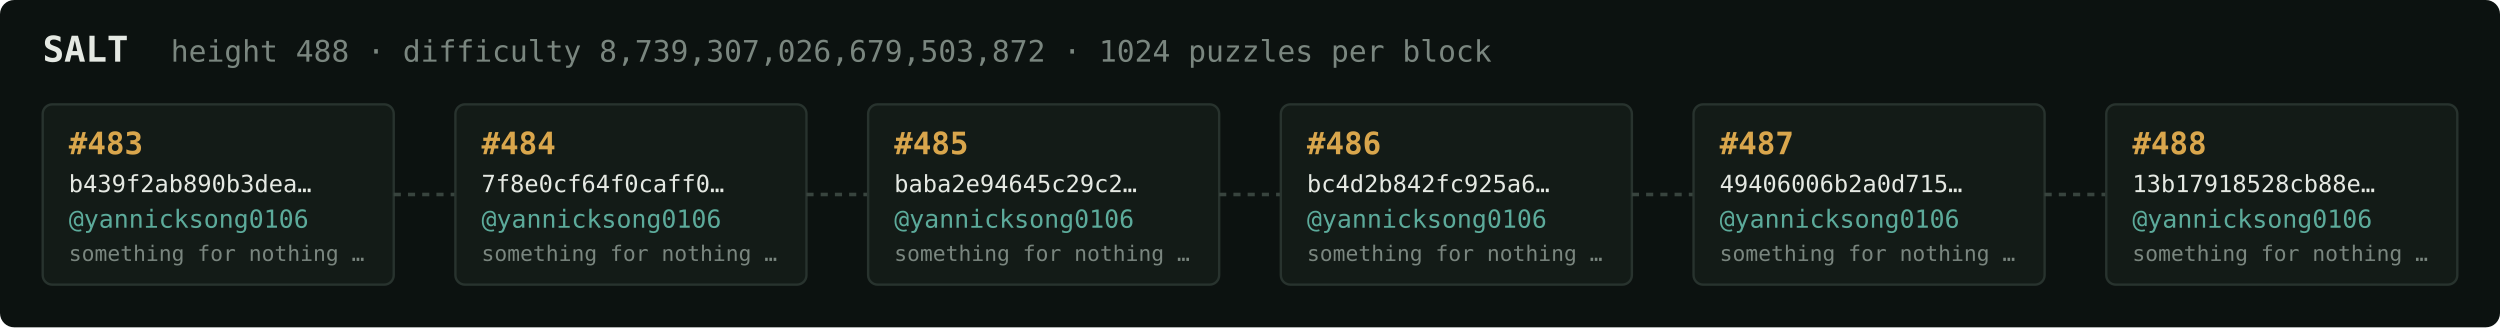
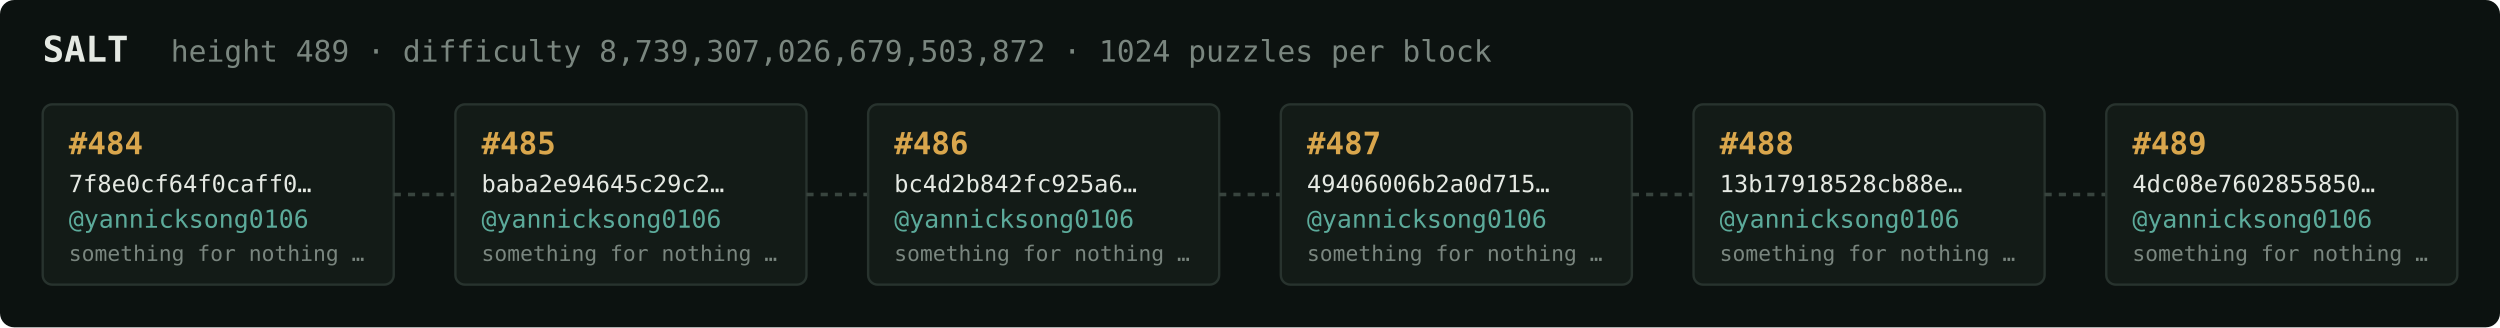
<svg xmlns="http://www.w3.org/2000/svg" width="1054" height="138" viewBox="0 0 1054 138" font-family="ui-monospace,SFMono-Regular,Menlo,monospace">
  <rect fill="#0c1210" width="1054" height="138" rx="6" />
  <text x="18" y="26" fill="#e5e9e3" font-size="15" font-weight="700">SALT</text>
-   <text x="72" y="26" fill="#7a867f" font-size="12.5">height 488 · difficulty 8,739,307,026,679,503,872 · 1024 puzzles per block</text>
+   <text x="72" y="26" fill="#7a867f" font-size="12.5">height 489 · difficulty 8,739,307,026,679,503,872 · 1024 puzzles per block</text>
  <rect x="18" y="44" width="148" height="76" rx="4" fill="#131b17" stroke="#28332e" stroke-width="1" />
-   <text x="29" y="65" fill="#d9a64c" font-size="13" font-weight="700">#483</text>
-   <text x="29" y="81" fill="#e5e9e3" font-size="10">b439f2ab890b3dea…</text>
+   <text x="29" y="65" fill="#d9a64c" font-size="13" font-weight="700">#484</text>
+   <text x="29" y="81" fill="#e5e9e3" font-size="10">7f8e0cf64f0caff0…</text>
  <text x="29" y="96" fill="#5cab9b" font-size="10.5">@yannicksong0106</text>
  <text x="29" y="110" fill="#7a867f" font-size="9">something for nothing …</text>
  <line x1="166" y1="82.0" x2="192" y2="82.0" stroke="#38443e" stroke-width="1.5" stroke-dasharray="3 3" />
  <rect x="192" y="44" width="148" height="76" rx="4" fill="#131b17" stroke="#28332e" stroke-width="1" />
-   <text x="203" y="65" fill="#d9a64c" font-size="13" font-weight="700">#484</text>
-   <text x="203" y="81" fill="#e5e9e3" font-size="10">7f8e0cf64f0caff0…</text>
+   <text x="203" y="65" fill="#d9a64c" font-size="13" font-weight="700">#485</text>
+   <text x="203" y="81" fill="#e5e9e3" font-size="10">baba2e94645c29c2…</text>
  <text x="203" y="96" fill="#5cab9b" font-size="10.5">@yannicksong0106</text>
  <text x="203" y="110" fill="#7a867f" font-size="9">something for nothing …</text>
  <line x1="340" y1="82.0" x2="366" y2="82.0" stroke="#38443e" stroke-width="1.5" stroke-dasharray="3 3" />
  <rect x="366" y="44" width="148" height="76" rx="4" fill="#131b17" stroke="#28332e" stroke-width="1" />
-   <text x="377" y="65" fill="#d9a64c" font-size="13" font-weight="700">#485</text>
-   <text x="377" y="81" fill="#e5e9e3" font-size="10">baba2e94645c29c2…</text>
+   <text x="377" y="65" fill="#d9a64c" font-size="13" font-weight="700">#486</text>
+   <text x="377" y="81" fill="#e5e9e3" font-size="10">bc4d2b842fc925a6…</text>
  <text x="377" y="96" fill="#5cab9b" font-size="10.5">@yannicksong0106</text>
  <text x="377" y="110" fill="#7a867f" font-size="9">something for nothing …</text>
  <line x1="514" y1="82.0" x2="540" y2="82.0" stroke="#38443e" stroke-width="1.5" stroke-dasharray="3 3" />
  <rect x="540" y="44" width="148" height="76" rx="4" fill="#131b17" stroke="#28332e" stroke-width="1" />
-   <text x="551" y="65" fill="#d9a64c" font-size="13" font-weight="700">#486</text>
-   <text x="551" y="81" fill="#e5e9e3" font-size="10">bc4d2b842fc925a6…</text>
+   <text x="551" y="65" fill="#d9a64c" font-size="13" font-weight="700">#487</text>
+   <text x="551" y="81" fill="#e5e9e3" font-size="10">49406006b2a0d715…</text>
  <text x="551" y="96" fill="#5cab9b" font-size="10.5">@yannicksong0106</text>
  <text x="551" y="110" fill="#7a867f" font-size="9">something for nothing …</text>
  <line x1="688" y1="82.0" x2="714" y2="82.0" stroke="#38443e" stroke-width="1.5" stroke-dasharray="3 3" />
  <rect x="714" y="44" width="148" height="76" rx="4" fill="#131b17" stroke="#28332e" stroke-width="1" />
-   <text x="725" y="65" fill="#d9a64c" font-size="13" font-weight="700">#487</text>
-   <text x="725" y="81" fill="#e5e9e3" font-size="10">49406006b2a0d715…</text>
+   <text x="725" y="65" fill="#d9a64c" font-size="13" font-weight="700">#488</text>
+   <text x="725" y="81" fill="#e5e9e3" font-size="10">13b17918528cb88e…</text>
  <text x="725" y="96" fill="#5cab9b" font-size="10.5">@yannicksong0106</text>
  <text x="725" y="110" fill="#7a867f" font-size="9">something for nothing …</text>
  <line x1="862" y1="82.0" x2="888" y2="82.0" stroke="#38443e" stroke-width="1.5" stroke-dasharray="3 3" />
  <rect x="888" y="44" width="148" height="76" rx="4" fill="#131b17" stroke="#28332e" stroke-width="1" />
-   <text x="899" y="65" fill="#d9a64c" font-size="13" font-weight="700">#488</text>
-   <text x="899" y="81" fill="#e5e9e3" font-size="10">13b17918528cb88e…</text>
+   <text x="899" y="65" fill="#d9a64c" font-size="13" font-weight="700">#489</text>
+   <text x="899" y="81" fill="#e5e9e3" font-size="10">4dc08e7602855850…</text>
  <text x="899" y="96" fill="#5cab9b" font-size="10.5">@yannicksong0106</text>
  <text x="899" y="110" fill="#7a867f" font-size="9">something for nothing …</text>
</svg>
